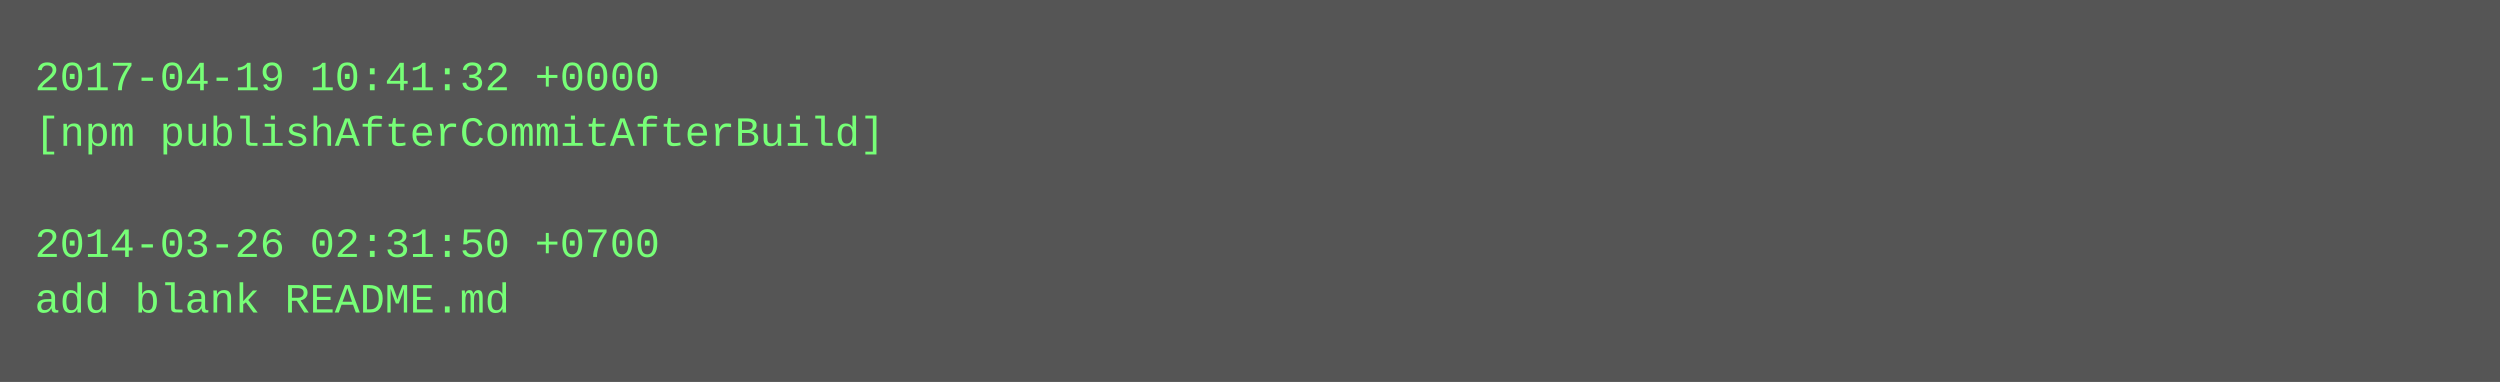
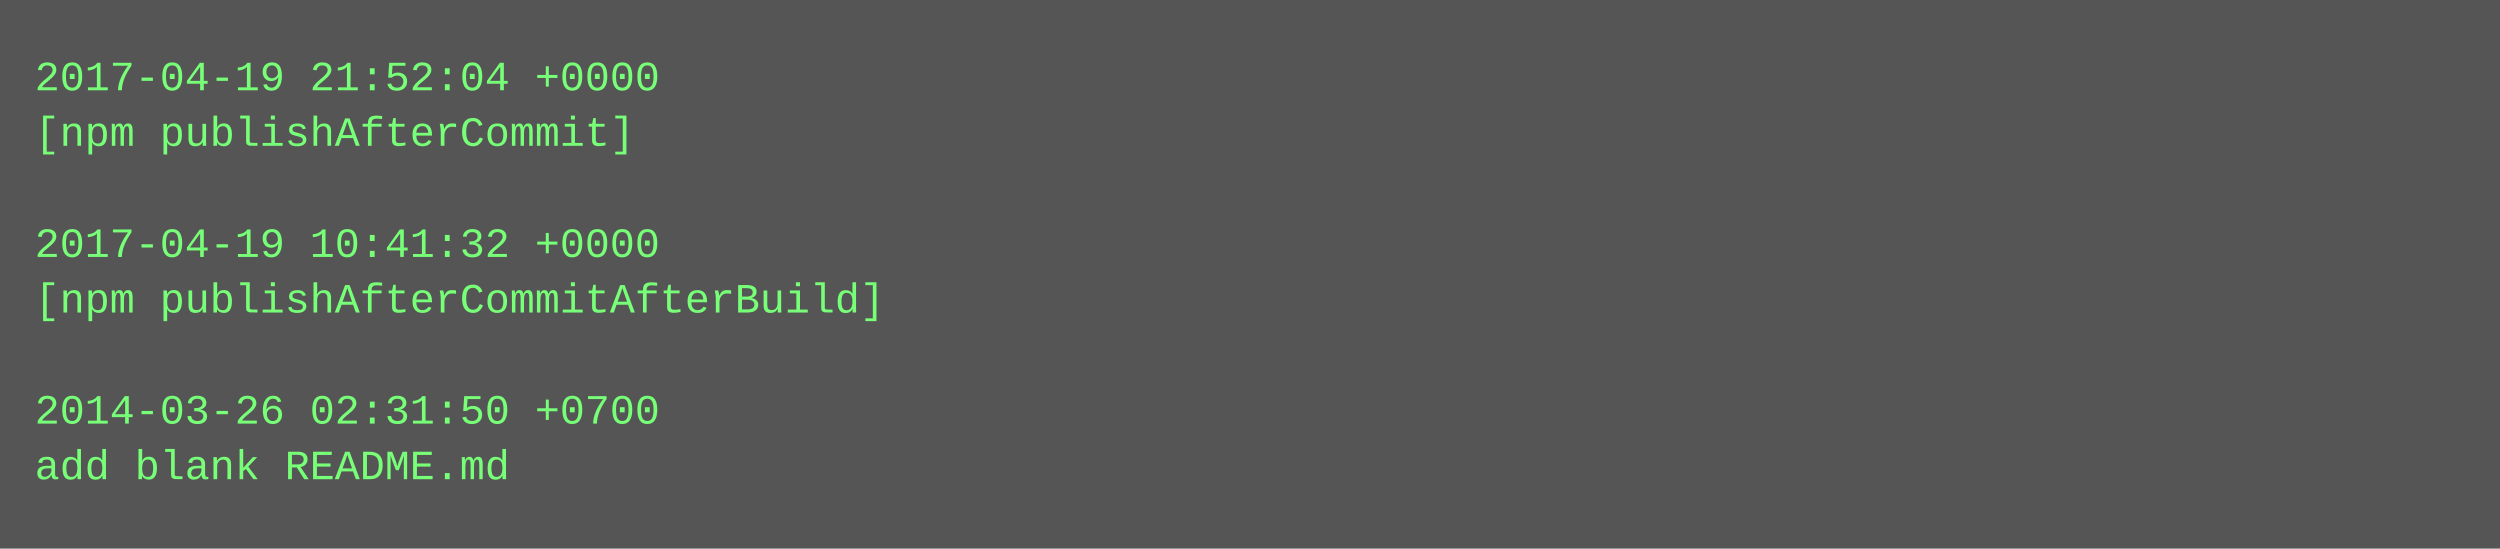
- <svg xmlns="http://www.w3.org/2000/svg" height="110" width="720">
-   <rect height="110" fill="#555" width="720" />
+ <svg xmlns="http://www.w3.org/2000/svg" height="158" width="720">
+   <rect height="158" fill="#555" width="720" />
  <text fill="#7f7" font-family="Courier New" font-size="12" xml:space="preserve">
-     <tspan x="10" y="26">2017-04-19 10:41:32 +0000</tspan>
-     <tspan x="10" y="42">[npm publishAfterCommitAfterBuild]</tspan>
+     <tspan x="10" y="26">2017-04-19 21:52:04 +0000</tspan>
+     <tspan x="10" y="42">[npm publishAfterCommit]</tspan>
    <tspan x="10" y="58" />
-     <tspan x="10" y="74">2014-03-26 02:31:50 +0700</tspan>
-     <tspan x="10" y="90">add blank README.md</tspan>
+     <tspan x="10" y="74">2017-04-19 10:41:32 +0000</tspan>
+     <tspan x="10" y="90">[npm publishAfterCommitAfterBuild]</tspan>
+     <tspan x="10" y="106" />
+     <tspan x="10" y="122">2014-03-26 02:31:50 +0700</tspan>
+     <tspan x="10" y="138">add blank README.md</tspan>
  </text>
</svg>
